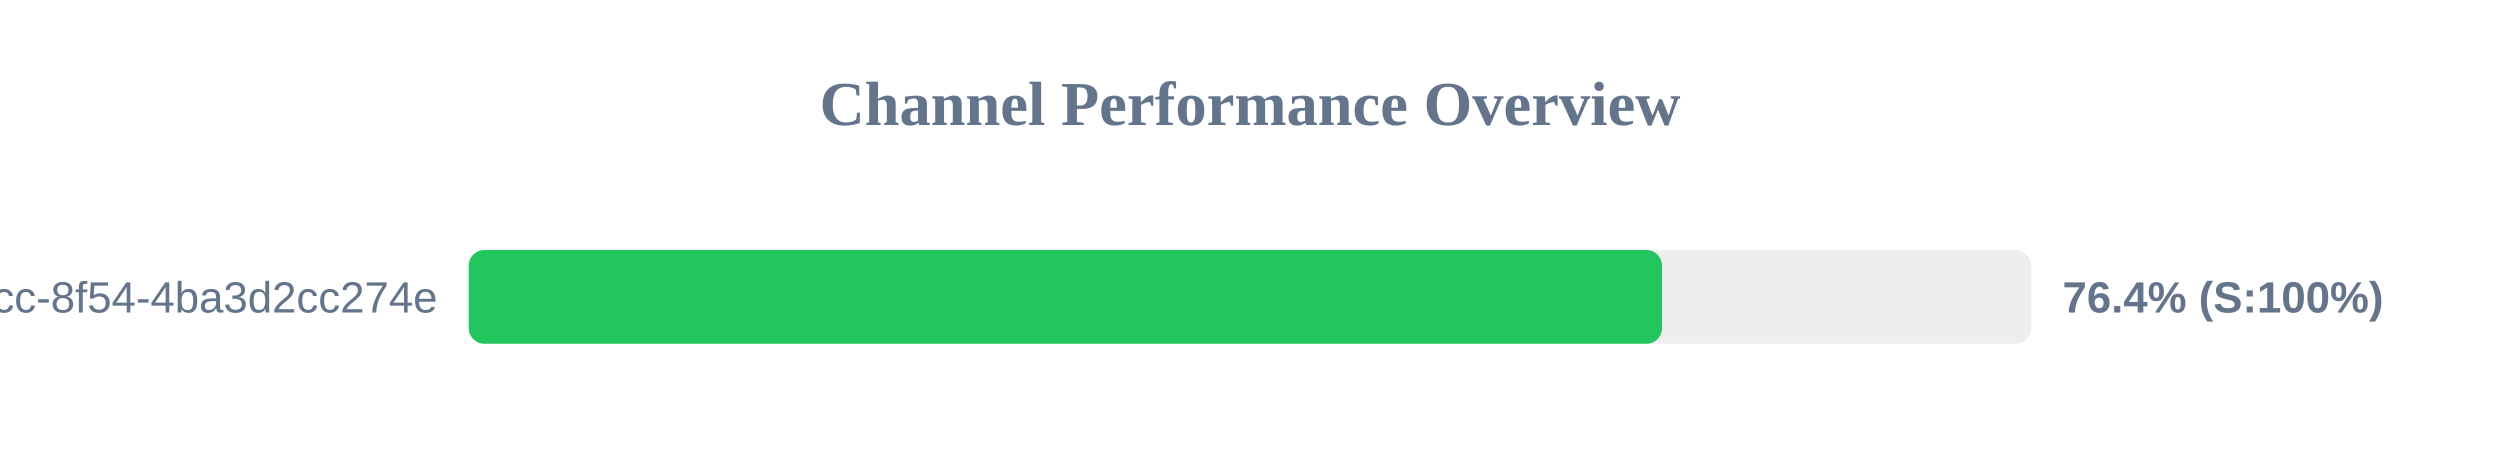
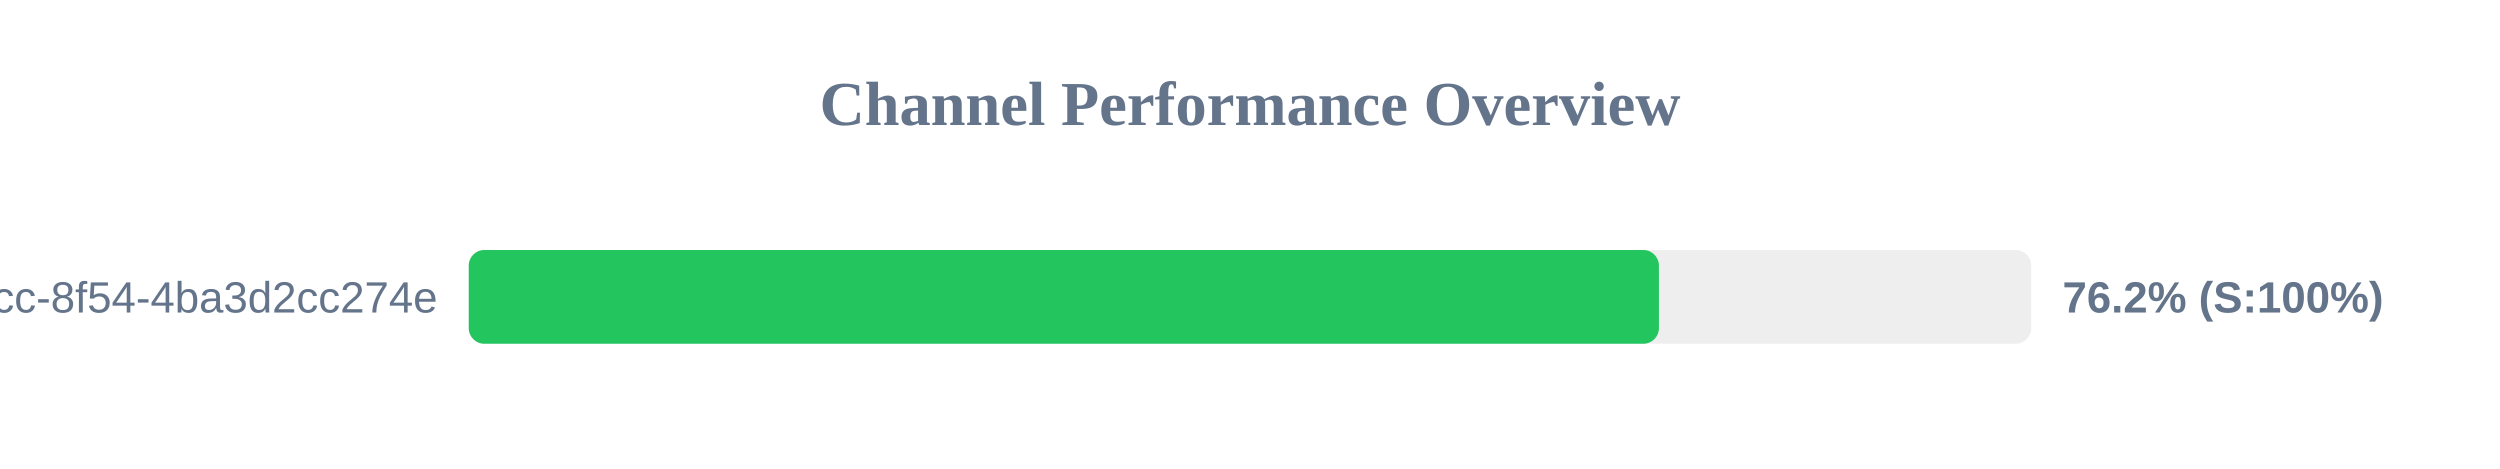
<svg xmlns="http://www.w3.org/2000/svg" width="800" height="150" version="1.1">
  <style>
        .row { font: 14px Arial; fill: #64748b; }
        .score { font: bold 14px Arial; fill: #64748b; }
    </style>
  <text x="400" y="40" text-anchor="middle" font-size="20px" font-weight="bold" fill="#64748b">Channel Performance Overview</text>
  <rect x="150" y="80" width="500" height="30" fill="#eee" rx="5" />
-   <rect x="150" y="80" width="381.85" height="30" fill="#22c55e" rx="5" />
+   <rect x="150" y="80" width="380.85" height="30" fill="#22c55e" rx="5" />
  <text x="140" y="100" text-anchor="end" class="row">?uuid=45cc0b3a-0adb-4dcc-8f54-4ba3d2cc274e</text>
-   <text x="660" y="100" text-anchor="start" class="score">76.4% (S:100%)</text>
+   <text x="660" y="100" text-anchor="start" class="score">76.2% (S:100%)</text>
</svg>
